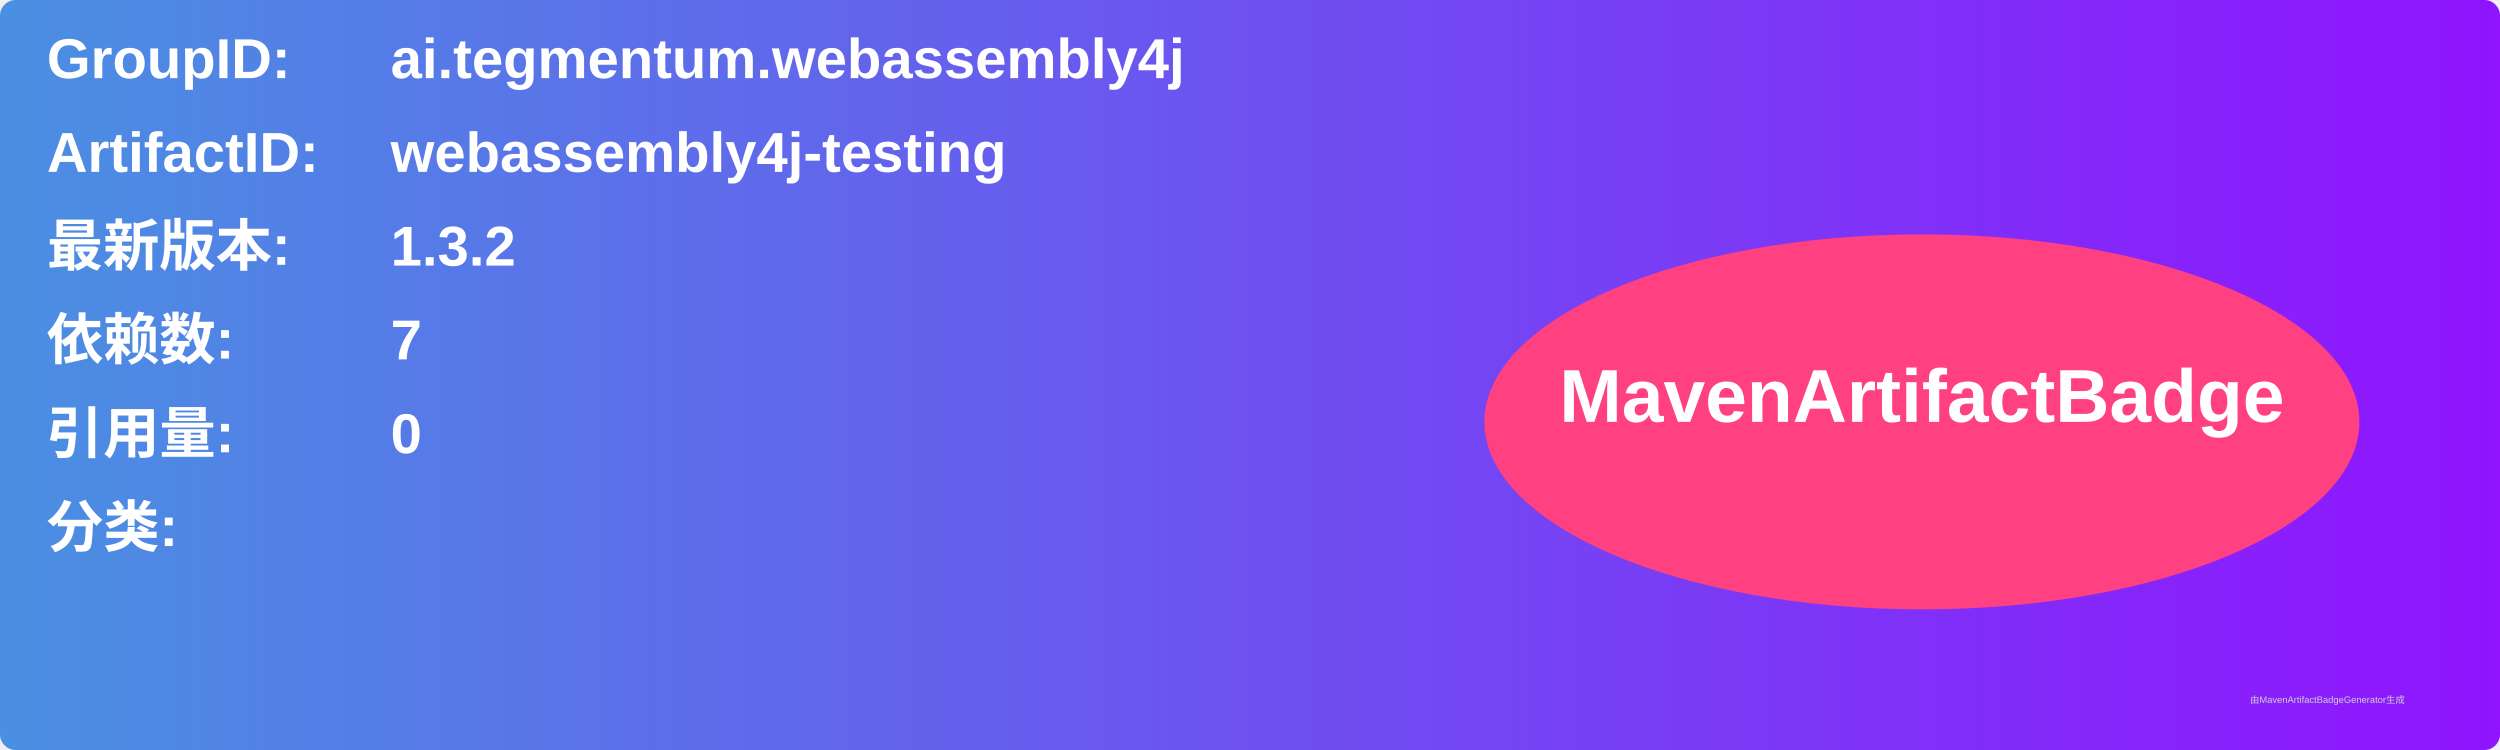
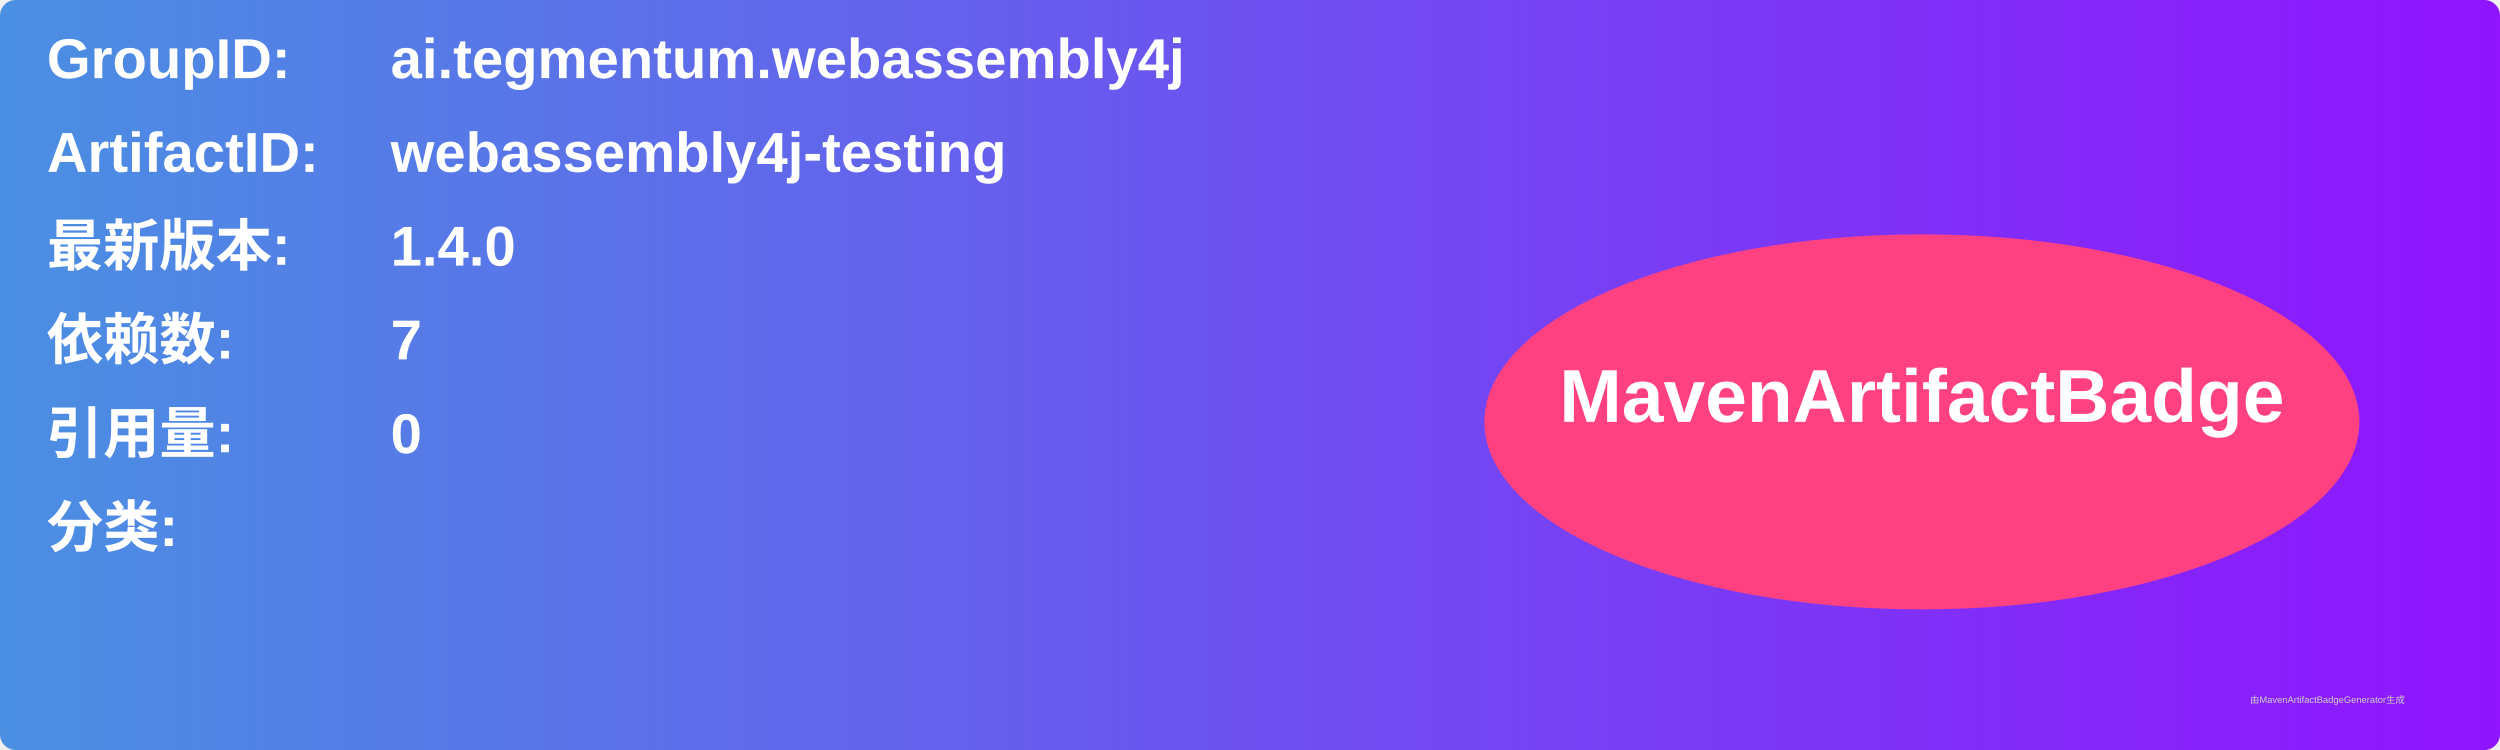
<svg xmlns="http://www.w3.org/2000/svg" width="800" height="240" viewBox="0 0 800 240">
  <linearGradient id="grad" x1="0%" y1="0%" x2="100%" y2="0%">
    <stop offset="0%" stop-color="#4a90e2" />
    <stop offset="100%" stop-color="#9013fe" />
  </linearGradient>
  <rect width="100%" height="100%" rx="5" ry="5" fill="url(#grad)" />
  <g transform="translate(15, 15)">
    <text x="0" y="10" font-family="Arial" font-size="18" fill="white" font-weight="bold" width="260">GroupID:</text>
    <text x="110" y="10" font-family="Arial" font-size="18" fill="white" font-weight="bold" width="460">ai.tegmentum.webassembly4j</text>
    <text x="0" y="40" font-family="Arial" font-size="18" fill="white" font-weight="bold" width="260">ArtifactID:</text>
    <text x="110" y="40" font-family="Arial" font-size="18" fill="white" font-weight="bold" width="460">webassembly4j-testing</text>
    <text x="0" y="70" font-family="Arial" font-size="18" fill="white" font-weight="bold">最新版本:</text>
    <text x="110" y="70" font-family="Arial" font-size="18" fill="white" font-weight="bold">
-       <tspan font-weight="bold">1.3.2</tspan>
+       <tspan font-weight="bold">1.4.0</tspan>
    </text>
    <text x="0" y="100" font-family="Arial" font-size="18" fill="white" font-weight="bold">依赖数: </text>
    <text x="110" y="100" font-family="Arial" font-size="18" fill="white">
      <tspan font-weight="bold">7</tspan>
    </text>
    <text x="0" y="130" font-family="Arial" font-size="18" fill="white" font-weight="bold">引用量: </text>
    <text x="110" y="130" font-family="Arial" font-size="18" fill="white">
      <tspan font-weight="bold">0</tspan>
    </text>
    <text x="0" y="160" font-family="Arial" font-size="18" fill="white" font-weight="bold">分类:</text>
    <text x="10" y="190" font-family="Arial" font-size="10" fill="white">
      <tspan font-weight="bold" />
    </text>
    <ellipse cx="600" cy="120" rx="140" ry="60" fill="#ff4081" />
    <text x="600" y="120" text-anchor="middle" font-family="Arial" font-size="24" fill="white" font-weight="bold">MavenArtifactBadge</text>
  </g>
  <text x="720" y="225" font-family="Arial" font-size="3" fill="#d0d0d0">由MavenArtifactBadgeGenerator生成</text>
</svg>
